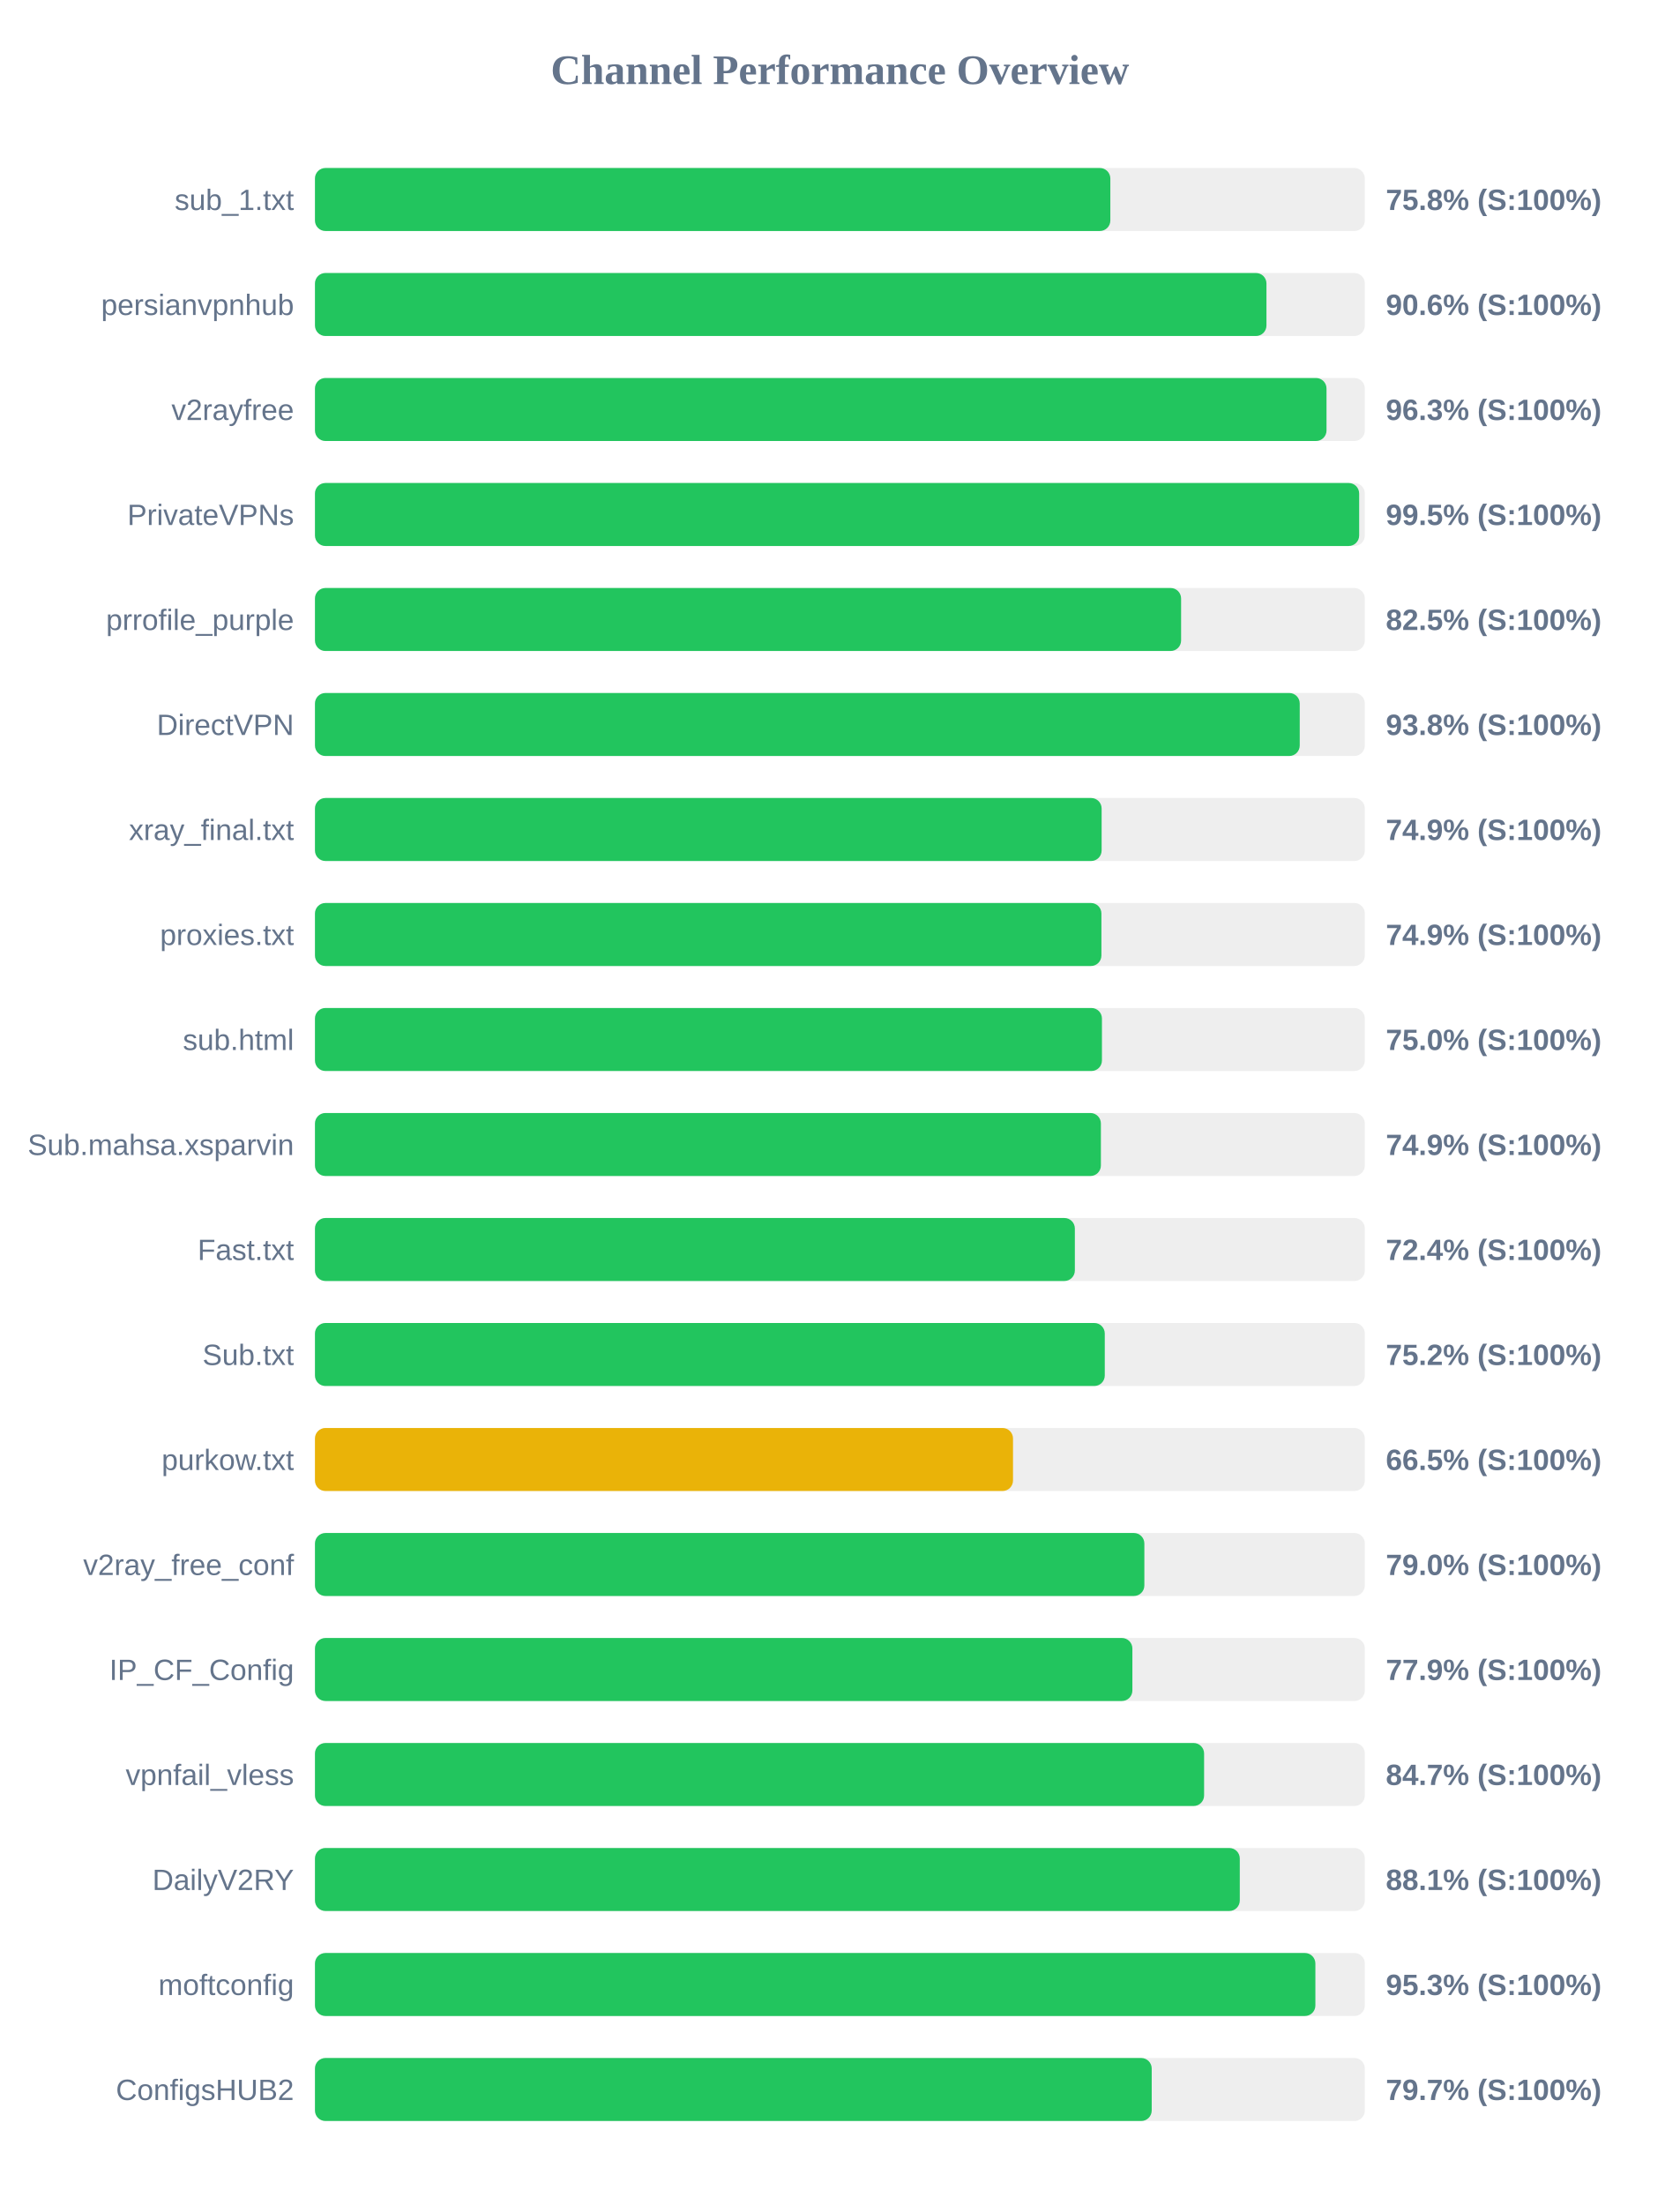
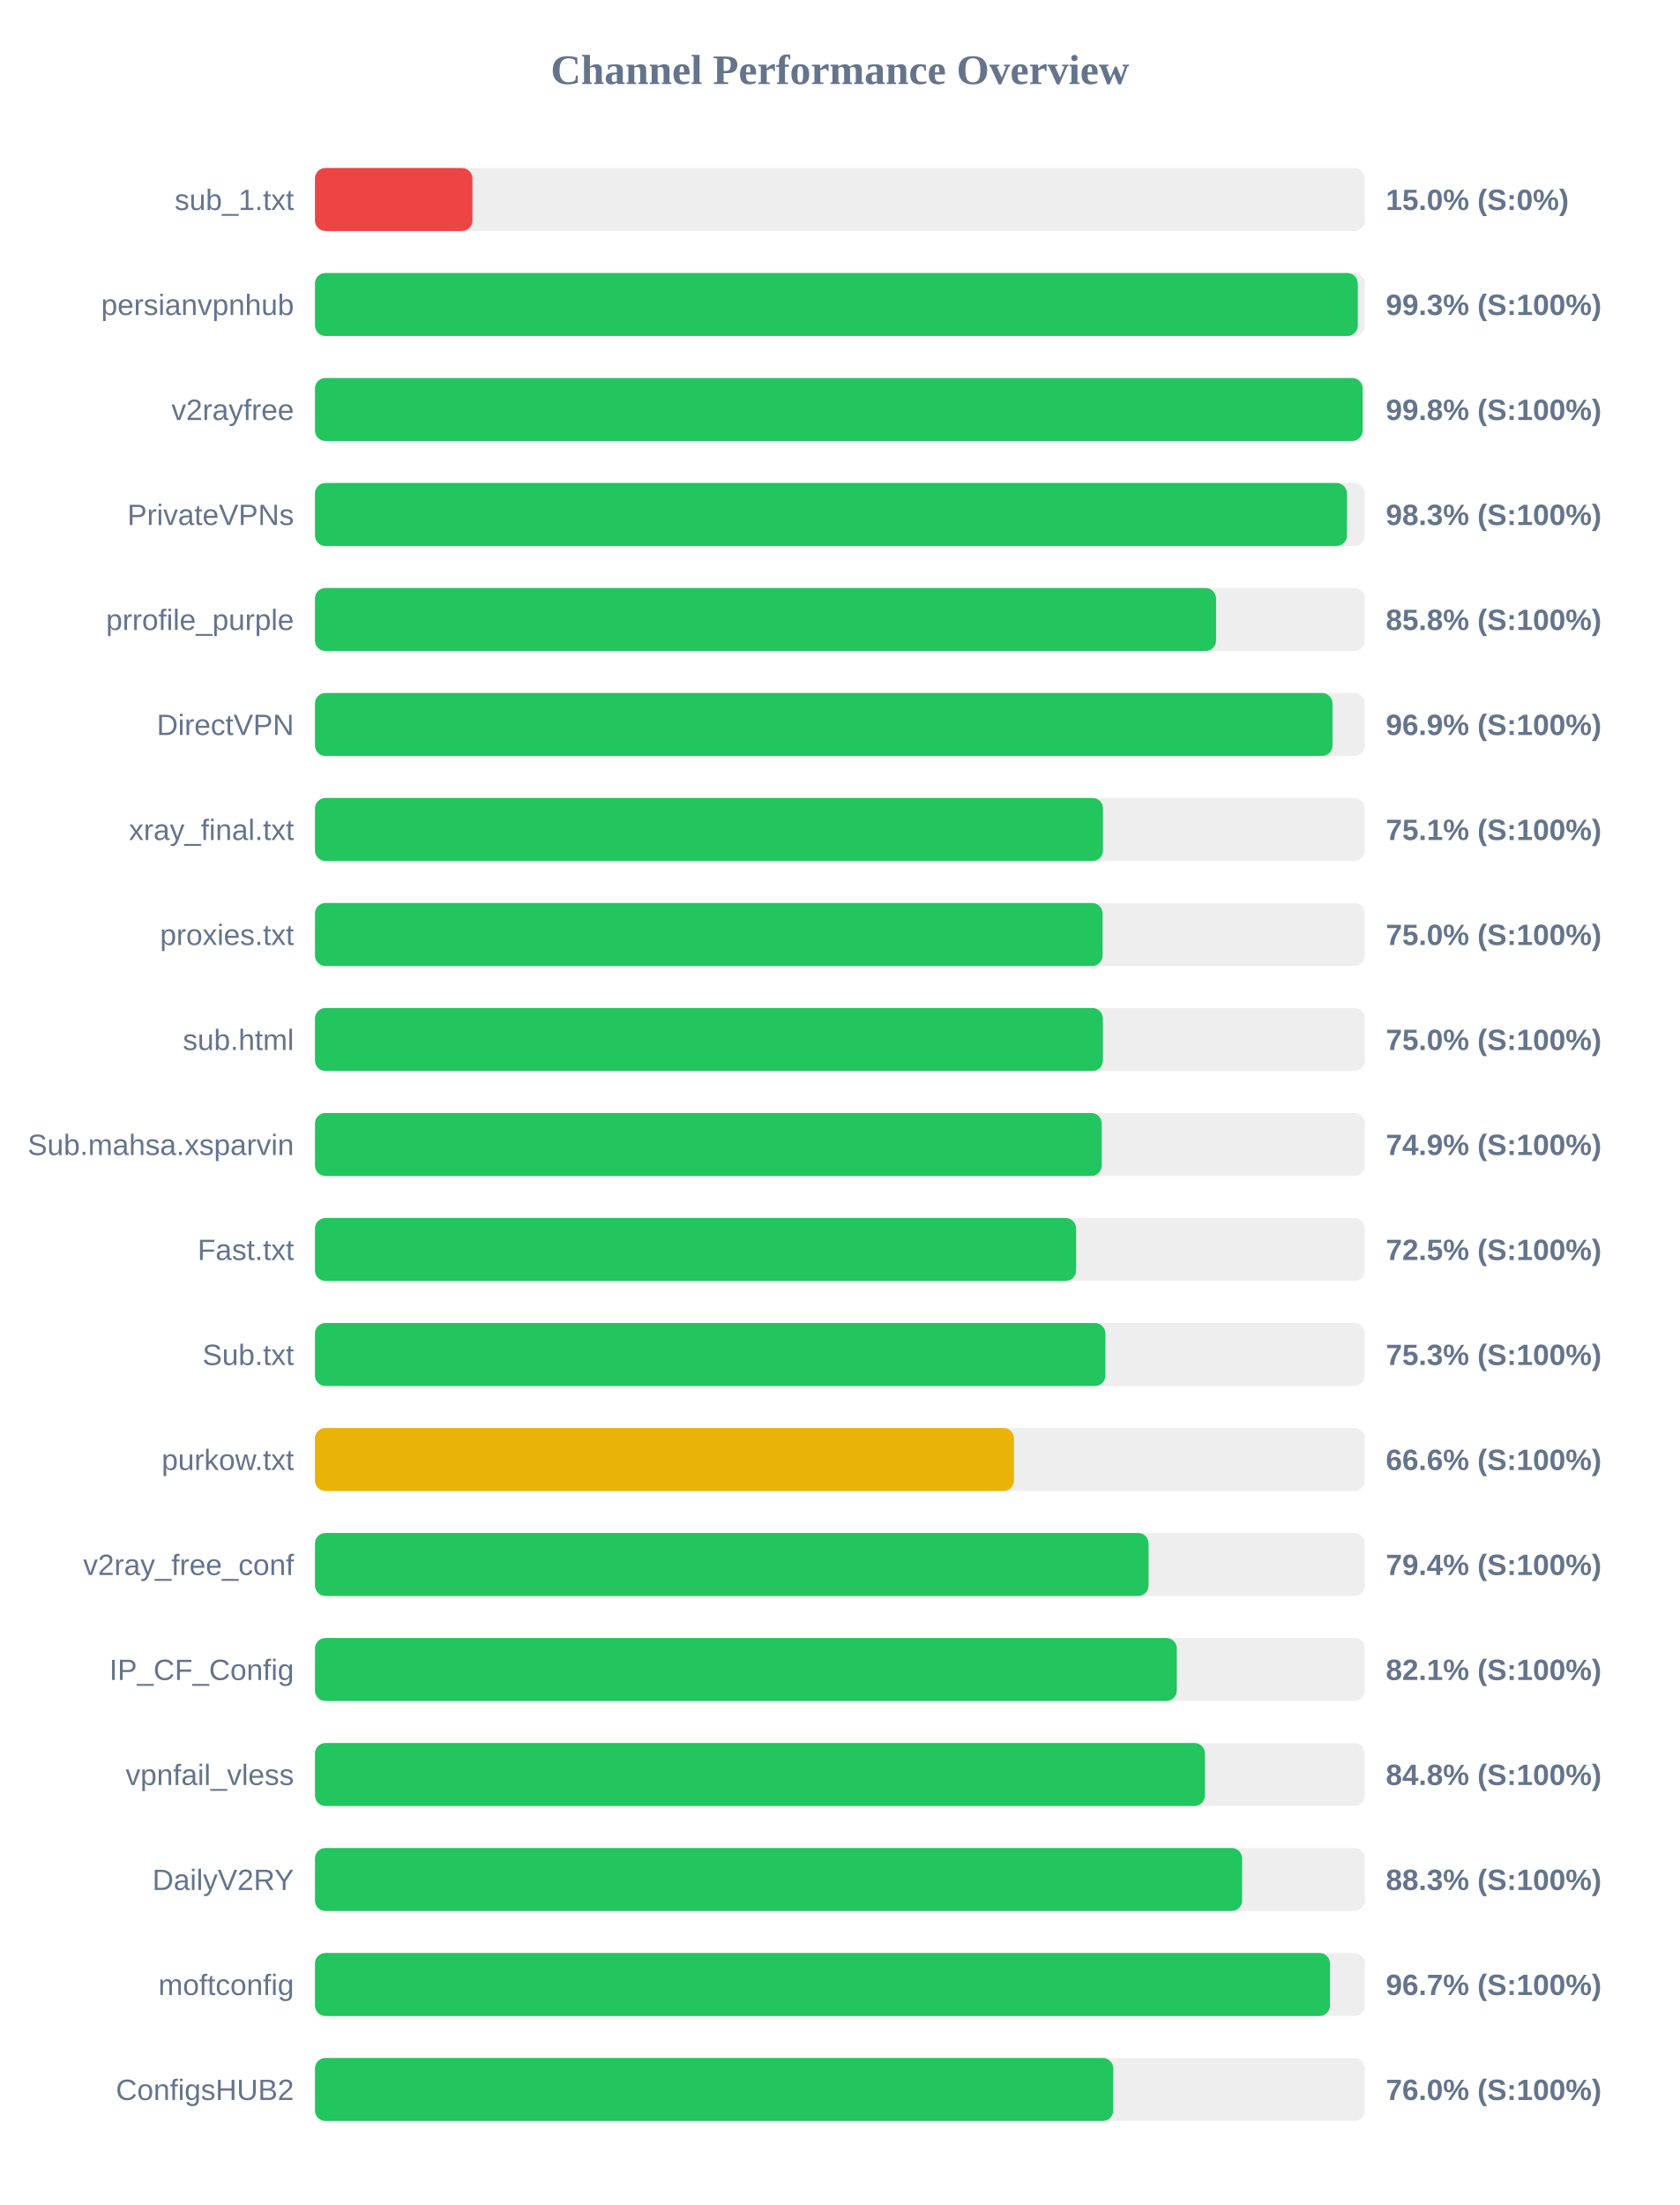
<svg xmlns="http://www.w3.org/2000/svg" width="800" height="1050" version="1.1">
  <style>
        .row { font: 14px Arial; fill: #64748b; }
        .score { font: bold 14px Arial; fill: #64748b; }
    </style>
  <text x="400" y="40" text-anchor="middle" font-size="20px" font-weight="bold" fill="#64748b">Channel Performance Overview</text>
  <rect x="150" y="80" width="500" height="30" fill="#eee" rx="5" />
-   <rect x="150" y="80" width="378.8" height="30" fill="#22c55e" rx="5" />
+   <rect x="150" y="80" width="75.0" height="30" fill="#ef4444" rx="5" />
  <text x="140" y="100" text-anchor="end" class="row">sub_1.txt</text>
-   <text x="660" y="100" text-anchor="start" class="score">75.8% (S:100%)</text>
+   <text x="660" y="100" text-anchor="start" class="score">15.0% (S:0%)</text>
  <rect x="150" y="130" width="500" height="30" fill="#eee" rx="5" />
-   <rect x="150" y="130" width="453.15" height="30" fill="#22c55e" rx="5" />
+   <rect x="150" y="130" width="496.65" height="30" fill="#22c55e" rx="5" />
  <text x="140" y="150" text-anchor="end" class="row">persianvpnhub</text>
-   <text x="660" y="150" text-anchor="start" class="score">90.6% (S:100%)</text>
+   <text x="660" y="150" text-anchor="start" class="score">99.3% (S:100%)</text>
  <rect x="150" y="180" width="500" height="30" fill="#eee" rx="5" />
-   <rect x="150" y="180" width="481.75" height="30" fill="#22c55e" rx="5" />
+   <rect x="150" y="180" width="498.95" height="30" fill="#22c55e" rx="5" />
  <text x="140" y="200" text-anchor="end" class="row">v2rayfree</text>
-   <text x="660" y="200" text-anchor="start" class="score">96.3% (S:100%)</text>
+   <text x="660" y="200" text-anchor="start" class="score">99.8% (S:100%)</text>
  <rect x="150" y="230" width="500" height="30" fill="#eee" rx="5" />
-   <rect x="150" y="230" width="497.3" height="30" fill="#22c55e" rx="5" />
+   <rect x="150" y="230" width="491.5" height="30" fill="#22c55e" rx="5" />
  <text x="140" y="250" text-anchor="end" class="row">PrivateVPNs</text>
-   <text x="660" y="250" text-anchor="start" class="score">99.5% (S:100%)</text>
+   <text x="660" y="250" text-anchor="start" class="score">98.3% (S:100%)</text>
  <rect x="150" y="280" width="500" height="30" fill="#eee" rx="5" />
-   <rect x="150" y="280" width="412.5" height="30" fill="#22c55e" rx="5" />
+   <rect x="150" y="280" width="429.15" height="30" fill="#22c55e" rx="5" />
  <text x="140" y="300" text-anchor="end" class="row">prrofile_purple</text>
-   <text x="660" y="300" text-anchor="start" class="score">82.5% (S:100%)</text>
+   <text x="660" y="300" text-anchor="start" class="score">85.8% (S:100%)</text>
  <rect x="150" y="330" width="500" height="30" fill="#eee" rx="5" />
-   <rect x="150" y="330" width="469.0" height="30" fill="#22c55e" rx="5" />
+   <rect x="150" y="330" width="484.6" height="30" fill="#22c55e" rx="5" />
  <text x="140" y="350" text-anchor="end" class="row">DirectVPN</text>
-   <text x="660" y="350" text-anchor="start" class="score">93.8% (S:100%)</text>
+   <text x="660" y="350" text-anchor="start" class="score">96.9% (S:100%)</text>
  <rect x="150" y="380" width="500" height="30" fill="#eee" rx="5" />
-   <rect x="150" y="380" width="374.65" height="30" fill="#22c55e" rx="5" />
+   <rect x="150" y="380" width="375.3" height="30" fill="#22c55e" rx="5" />
  <text x="140" y="400" text-anchor="end" class="row">xray_final.txt</text>
-   <text x="660" y="400" text-anchor="start" class="score">74.9% (S:100%)</text>
+   <text x="660" y="400" text-anchor="start" class="score">75.1% (S:100%)</text>
  <rect x="150" y="430" width="500" height="30" fill="#eee" rx="5" />
-   <rect x="150" y="430" width="374.55" height="30" fill="#22c55e" rx="5" />
+   <rect x="150" y="430" width="375.1" height="30" fill="#22c55e" rx="5" />
  <text x="140" y="450" text-anchor="end" class="row">proxies.txt</text>
-   <text x="660" y="450" text-anchor="start" class="score">74.9% (S:100%)</text>
+   <text x="660" y="450" text-anchor="start" class="score">75.0% (S:100%)</text>
  <rect x="150" y="480" width="500" height="30" fill="#eee" rx="5" />
-   <rect x="150" y="480" width="374.8" height="30" fill="#22c55e" rx="5" />
+   <rect x="150" y="480" width="375.25" height="30" fill="#22c55e" rx="5" />
  <text x="140" y="500" text-anchor="end" class="row">sub.html</text>
  <text x="660" y="500" text-anchor="start" class="score">75.0% (S:100%)</text>
  <rect x="150" y="530" width="500" height="30" fill="#eee" rx="5" />
-   <rect x="150" y="530" width="374.3" height="30" fill="#22c55e" rx="5" />
+   <rect x="150" y="530" width="374.7" height="30" fill="#22c55e" rx="5" />
  <text x="140" y="550" text-anchor="end" class="row">Sub.mahsa.xsparvin</text>
  <text x="660" y="550" text-anchor="start" class="score">74.9% (S:100%)</text>
  <rect x="150" y="580" width="500" height="30" fill="#eee" rx="5" />
-   <rect x="150" y="580" width="361.9" height="30" fill="#22c55e" rx="5" />
+   <rect x="150" y="580" width="362.5" height="30" fill="#22c55e" rx="5" />
  <text x="140" y="600" text-anchor="end" class="row">Fast.txt</text>
-   <text x="660" y="600" text-anchor="start" class="score">72.4% (S:100%)</text>
+   <text x="660" y="600" text-anchor="start" class="score">72.5% (S:100%)</text>
  <rect x="150" y="630" width="500" height="30" fill="#eee" rx="5" />
-   <rect x="150" y="630" width="376.15" height="30" fill="#22c55e" rx="5" />
+   <rect x="150" y="630" width="376.45" height="30" fill="#22c55e" rx="5" />
  <text x="140" y="650" text-anchor="end" class="row">Sub.txt</text>
-   <text x="660" y="650" text-anchor="start" class="score">75.2% (S:100%)</text>
+   <text x="660" y="650" text-anchor="start" class="score">75.3% (S:100%)</text>
  <rect x="150" y="680" width="500" height="30" fill="#eee" rx="5" />
-   <rect x="150" y="680" width="332.45" height="30" fill="#eab308" rx="5" />
+   <rect x="150" y="680" width="332.9" height="30" fill="#eab308" rx="5" />
  <text x="140" y="700" text-anchor="end" class="row">purkow.txt</text>
-   <text x="660" y="700" text-anchor="start" class="score">66.5% (S:100%)</text>
+   <text x="660" y="700" text-anchor="start" class="score">66.6% (S:100%)</text>
  <rect x="150" y="730" width="500" height="30" fill="#eee" rx="5" />
-   <rect x="150" y="730" width="395.0" height="30" fill="#22c55e" rx="5" />
+   <rect x="150" y="730" width="397.0" height="30" fill="#22c55e" rx="5" />
  <text x="140" y="750" text-anchor="end" class="row">v2ray_free_conf</text>
-   <text x="660" y="750" text-anchor="start" class="score">79.0% (S:100%)</text>
+   <text x="660" y="750" text-anchor="start" class="score">79.4% (S:100%)</text>
  <rect x="150" y="780" width="500" height="30" fill="#eee" rx="5" />
-   <rect x="150" y="780" width="389.3" height="30" fill="#22c55e" rx="5" />
+   <rect x="150" y="780" width="410.45" height="30" fill="#22c55e" rx="5" />
  <text x="140" y="800" text-anchor="end" class="row">IP_CF_Config</text>
-   <text x="660" y="800" text-anchor="start" class="score">77.9% (S:100%)</text>
+   <text x="660" y="800" text-anchor="start" class="score">82.1% (S:100%)</text>
  <rect x="150" y="830" width="500" height="30" fill="#eee" rx="5" />
-   <rect x="150" y="830" width="423.45" height="30" fill="#22c55e" rx="5" />
+   <rect x="150" y="830" width="423.85" height="30" fill="#22c55e" rx="5" />
  <text x="140" y="850" text-anchor="end" class="row">vpnfail_vless</text>
-   <text x="660" y="850" text-anchor="start" class="score">84.7% (S:100%)</text>
+   <text x="660" y="850" text-anchor="start" class="score">84.8% (S:100%)</text>
  <rect x="150" y="880" width="500" height="30" fill="#eee" rx="5" />
-   <rect x="150" y="880" width="440.45" height="30" fill="#22c55e" rx="5" />
+   <rect x="150" y="880" width="441.55" height="30" fill="#22c55e" rx="5" />
  <text x="140" y="900" text-anchor="end" class="row">DailyV2RY</text>
-   <text x="660" y="900" text-anchor="start" class="score">88.1% (S:100%)</text>
+   <text x="660" y="900" text-anchor="start" class="score">88.3% (S:100%)</text>
  <rect x="150" y="930" width="500" height="30" fill="#eee" rx="5" />
-   <rect x="150" y="930" width="476.45" height="30" fill="#22c55e" rx="5" />
+   <rect x="150" y="930" width="483.4" height="30" fill="#22c55e" rx="5" />
  <text x="140" y="950" text-anchor="end" class="row">moftconfig</text>
-   <text x="660" y="950" text-anchor="start" class="score">95.3% (S:100%)</text>
+   <text x="660" y="950" text-anchor="start" class="score">96.7% (S:100%)</text>
  <rect x="150" y="980" width="500" height="30" fill="#eee" rx="5" />
-   <rect x="150" y="980" width="398.5" height="30" fill="#22c55e" rx="5" />
+   <rect x="150" y="980" width="380.2" height="30" fill="#22c55e" rx="5" />
  <text x="140" y="1000" text-anchor="end" class="row">ConfigsHUB2</text>
-   <text x="660" y="1000" text-anchor="start" class="score">79.7% (S:100%)</text>
+   <text x="660" y="1000" text-anchor="start" class="score">76.0% (S:100%)</text>
</svg>
